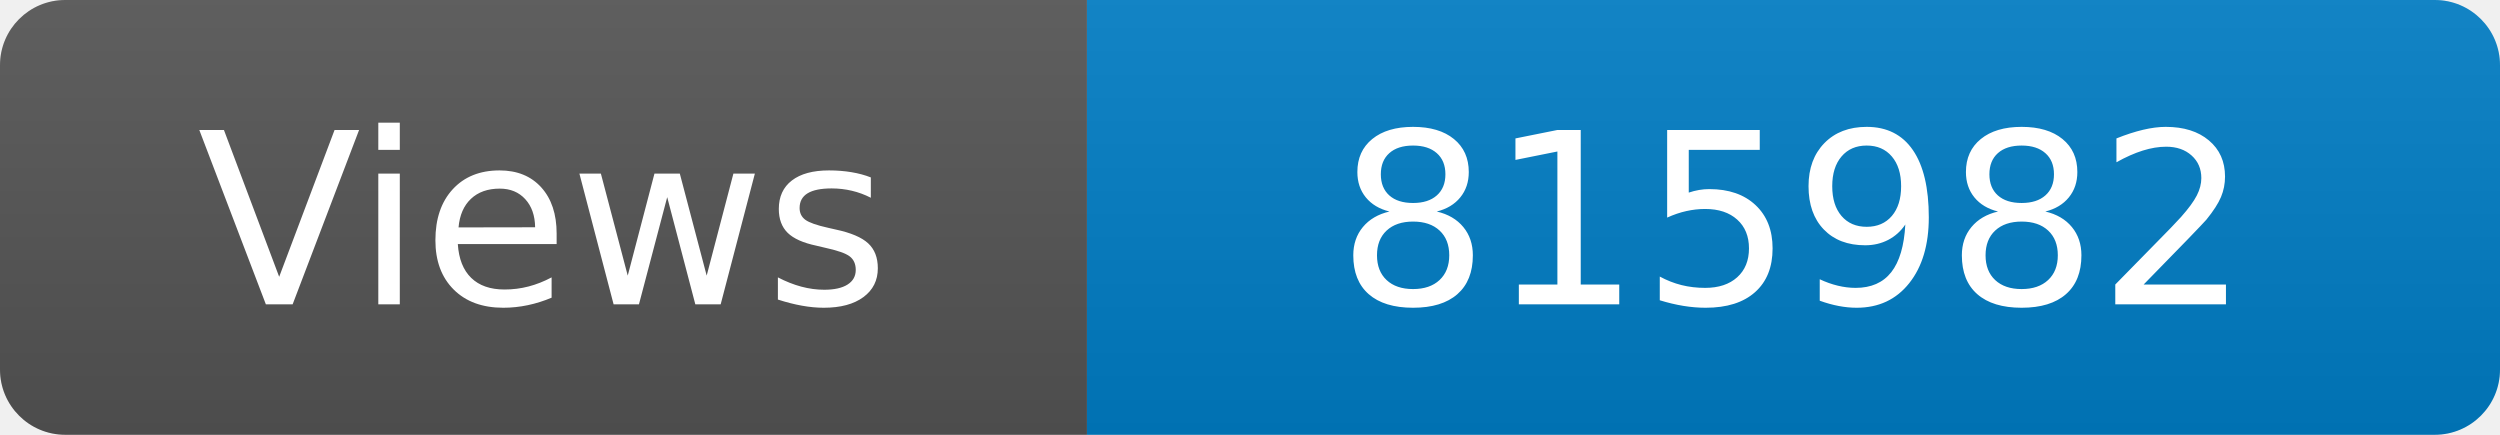
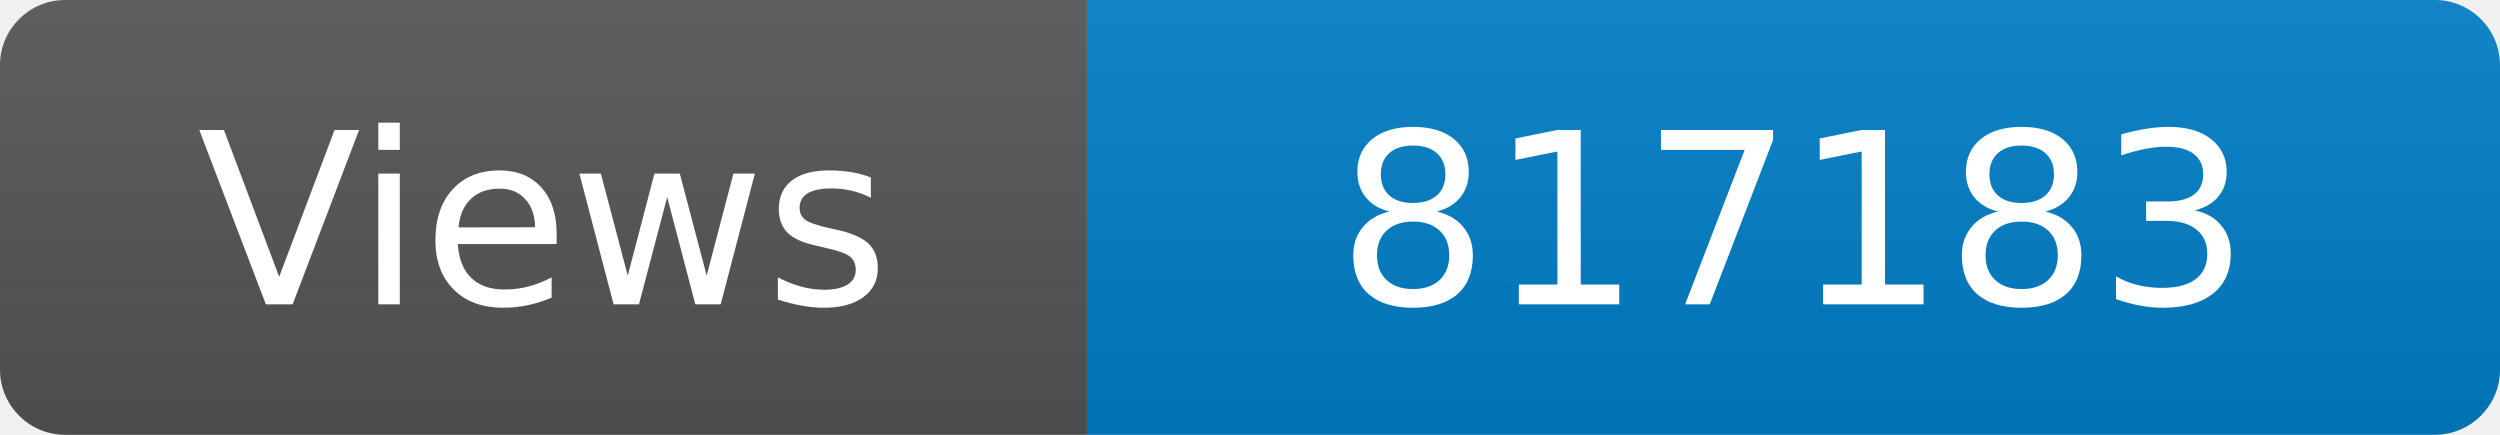
<svg xmlns="http://www.w3.org/2000/svg" width="115" height="20" role="img" aria-label="Maintained?: yes">
  <linearGradient id="s" x2="0" y2="100%">
    <stop offset="0" stop-color="#bbb" stop-opacity=".1" />
    <stop offset="1" stop-opacity=".1" />
  </linearGradient>
  <clipPath id="r">
    <rect width="115" height="20" rx="3" fill="#fff" />
  </clipPath>
  <g clip-path="url(#r)">
    <rect width="50" height="20" fill="#555" />
    <rect x="50" width="160" height="20" fill="#007ec6" />
    <rect width="115" height="20" fill="url(#s)" />
  </g>
  <g fill="#fff" text-anchor="middle" font-family="Verdana,Geneva,DejaVu Sans,sans-serif" font-size="110">
    <text x="250" y="140" transform="scale(.1)" fill="#fff">Views</text>
-     <text x="825" y="140" transform="scale(.1)" fill="#fff">815982</text>
+     <text x="825" y="140" transform="scale(.1)" fill="#fff">817183</text>
  </g>
</svg>
